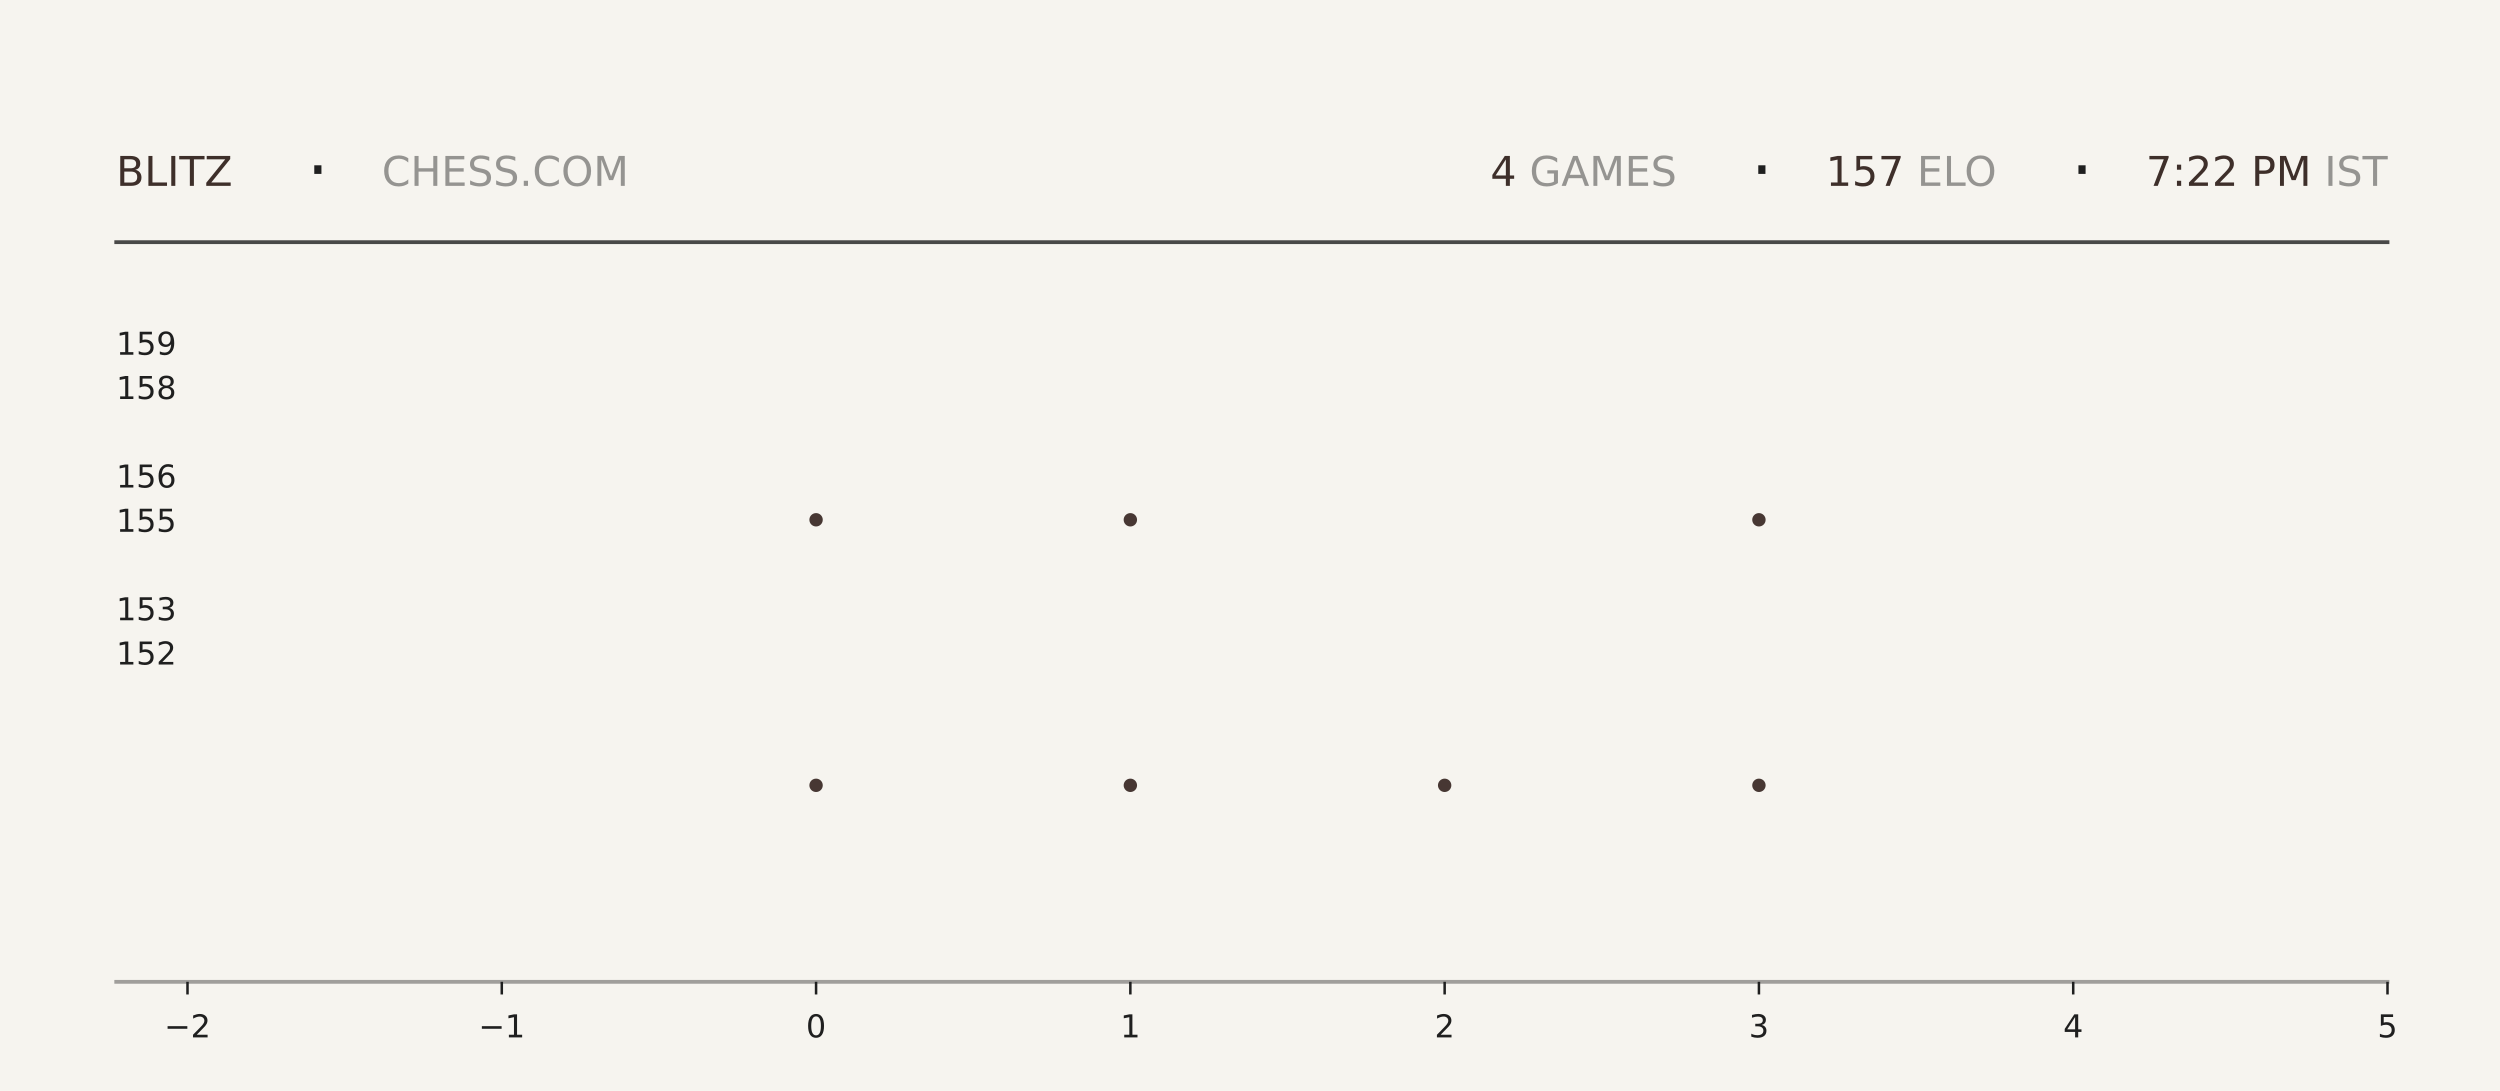
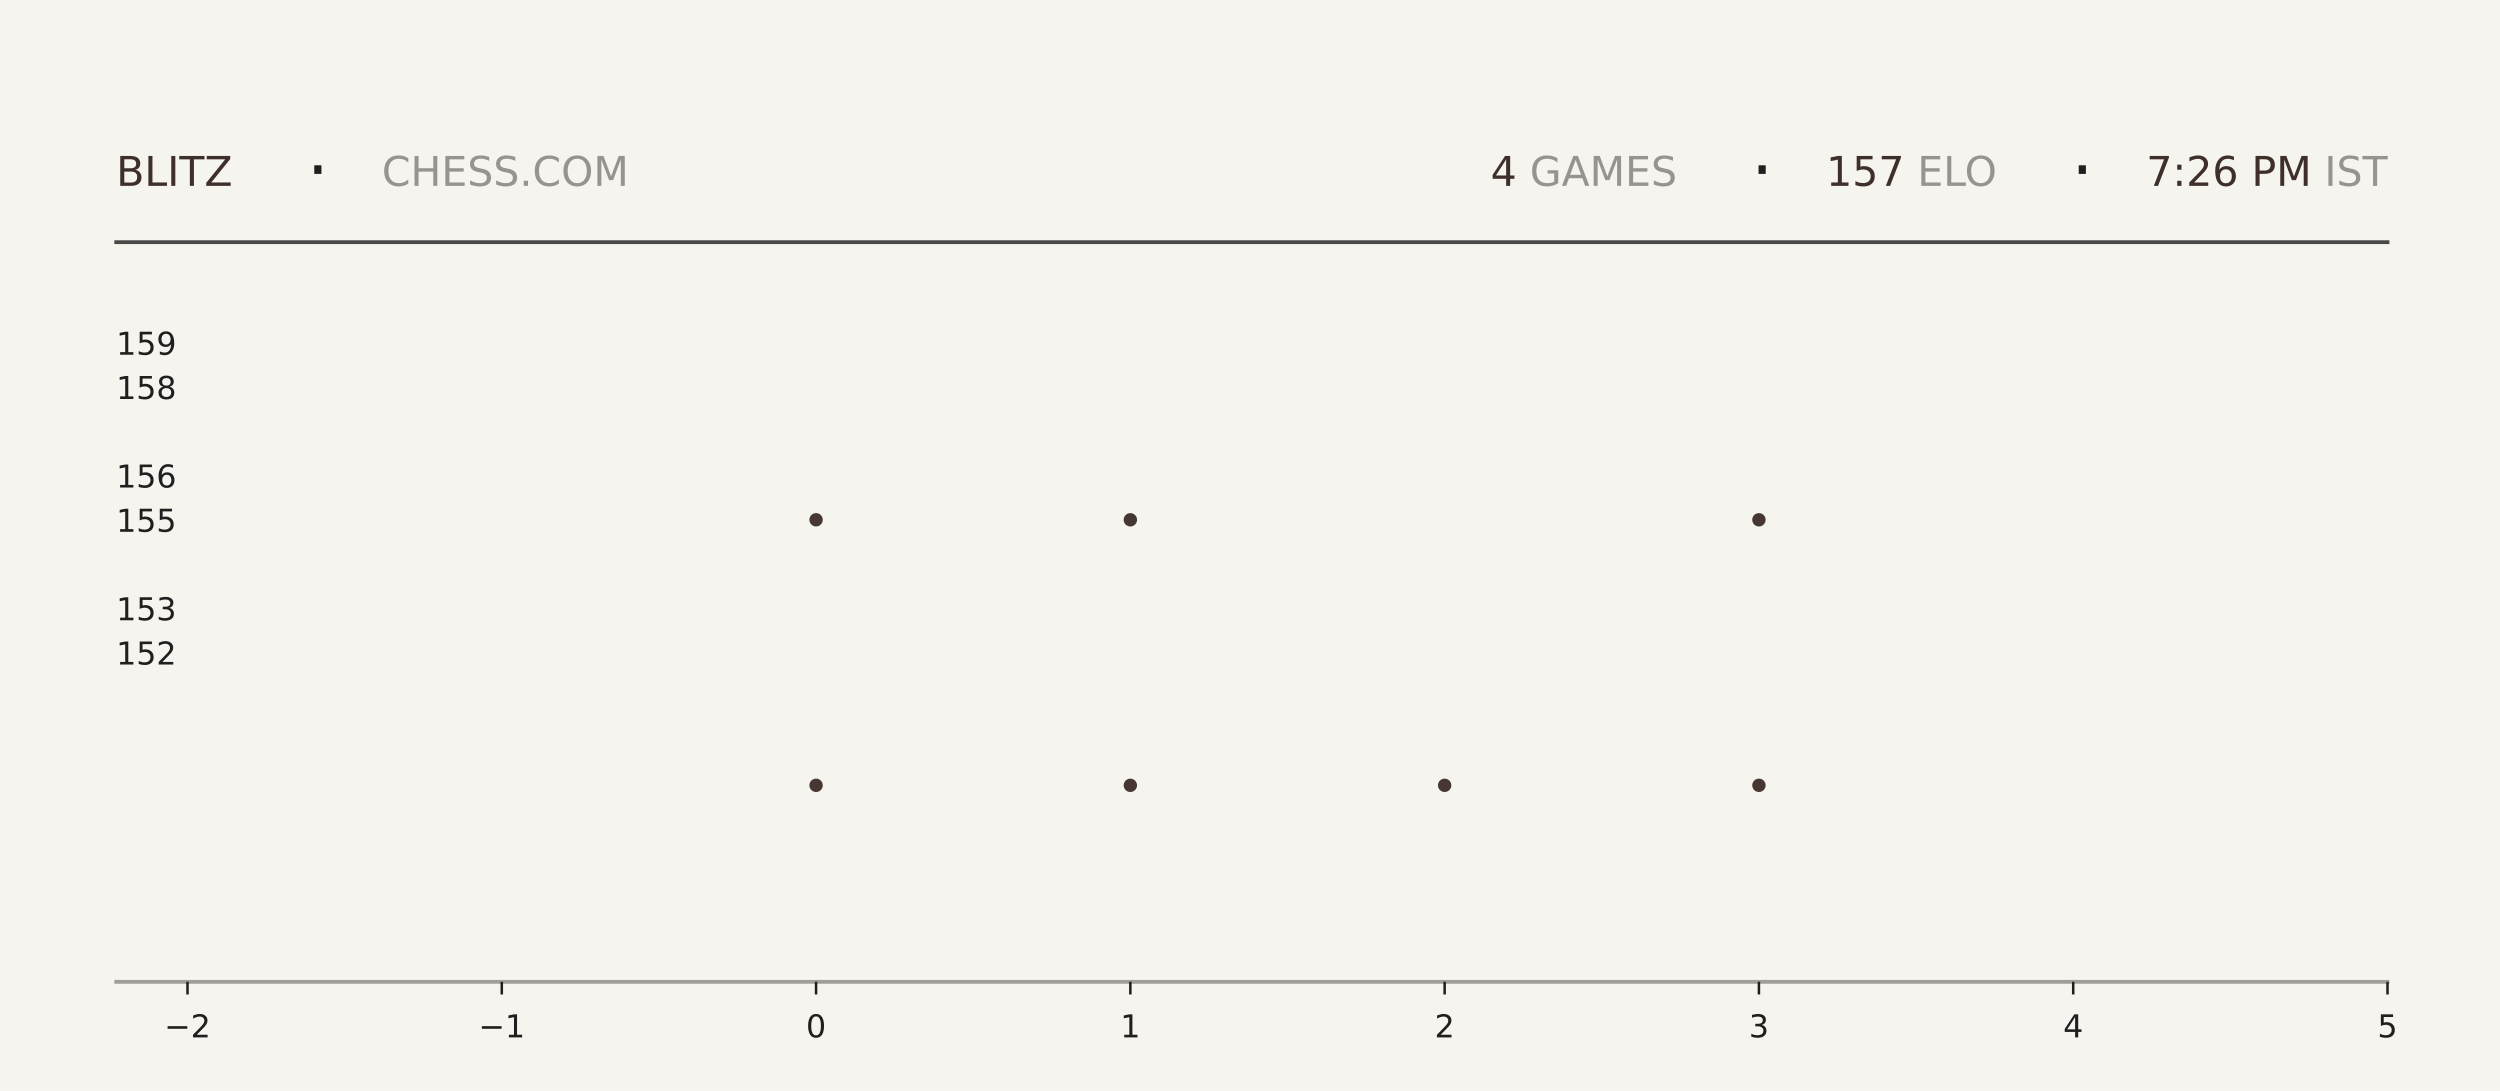
<svg xmlns="http://www.w3.org/2000/svg" xmlns:xlink="http://www.w3.org/1999/xlink" width="792pt" height="345.6pt" viewBox="0 0 792 345.6" version="1.1">
  <defs>
    <style type="text/css">*{stroke-linejoin: round; stroke-linecap: butt}</style>
  </defs>
  <g id="figure_1">
    <g id="patch_1">
      <path d="M 0 345.6  L 792 345.6  L 792 0  L 0 0  z " style="fill: #f6f4ef" />
    </g>
    <g id="axes_1">
      <g id="patch_2">
        <path d="M 59.4 311.04  L 756.36 311.04  L 756.36 103.68  L 59.4 103.68  z " style="fill: #f6f4ef" />
      </g>
      <g id="PathCollection_1">
        <defs>
-           <path id="mf44f3c434d" d="M 0 2.121  C 0.563 2.121 1.102 1.898 1.5 1.5  C 1.898 1.102 2.121 0.563 2.121 0  C 2.121 -0.563 1.898 -1.102 1.5 -1.5  C 1.102 -1.898 0.563 -2.121 0 -2.121  C -0.563 -2.121 -1.102 -1.898 -1.5 -1.5  C -1.898 -1.102 -2.121 -0.563 -2.121 0  C -2.121 0.563 -1.898 1.102 -1.5 1.5  C -1.102 1.898 -0.563 2.121 0 2.121  z " />
-         </defs>
-         <g clip-path="url(#pb8c484e1e3)">
-           <use xlink:href="#mf44f3c434d" x="258.531" y="248.79" style="fill: #3e2f2a; fill-opacity: 0.95" />
-           <use xlink:href="#mf44f3c434d" x="258.531" y="164.668" style="fill: #3e2f2a; fill-opacity: 0.95" />
+           <path id="m312cfee467" d="M 0 2.121  C 0.563 2.121 1.102 1.898 1.5 1.5  C 1.898 1.102 2.121 0.563 2.121 0  C 2.121 -0.563 1.898 -1.102 1.5 -1.5  C 1.102 -1.898 0.563 -2.121 0 -2.121  C -0.563 -2.121 -1.102 -1.898 -1.5 -1.5  C -1.898 -1.102 -2.121 -0.563 -2.121 0  C -2.121 0.563 -1.898 1.102 -1.5 1.5  C -1.102 1.898 -0.563 2.121 0 2.121  z " />
+         </defs>
+         <g clip-path="url(#pd7220e98fc)">
+           <use xlink:href="#m312cfee467" x="258.531" y="248.79" style="fill: #3e2f2a; fill-opacity: 0.95" />
+           <use xlink:href="#m312cfee467" x="258.531" y="164.668" style="fill: #3e2f2a; fill-opacity: 0.95" />
        </g>
      </g>
      <g id="PathCollection_2">
-         <g clip-path="url(#pb8c484e1e3)">
-           <use xlink:href="#mf44f3c434d" x="358.097" y="248.79" style="fill: #3e2f2a; fill-opacity: 0.95" />
-           <use xlink:href="#mf44f3c434d" x="358.097" y="164.668" style="fill: #3e2f2a; fill-opacity: 0.95" />
-           <use xlink:href="#mf44f3c434d" x="358.097" y="80.547" style="fill: #3e2f2a; fill-opacity: 0.95" />
+         <g clip-path="url(#pd7220e98fc)">
+           <use xlink:href="#m312cfee467" x="358.097" y="248.79" style="fill: #3e2f2a; fill-opacity: 0.95" />
+           <use xlink:href="#m312cfee467" x="358.097" y="164.668" style="fill: #3e2f2a; fill-opacity: 0.95" />
+           <use xlink:href="#m312cfee467" x="358.097" y="80.547" style="fill: #3e2f2a; fill-opacity: 0.95" />
        </g>
      </g>
      <g id="PathCollection_3">
-         <g clip-path="url(#pb8c484e1e3)">
-           <use xlink:href="#mf44f3c434d" x="457.663" y="248.79" style="fill: #3e2f2a; fill-opacity: 0.95" />
+         <g clip-path="url(#pd7220e98fc)">
+           <use xlink:href="#m312cfee467" x="457.663" y="248.79" style="fill: #3e2f2a; fill-opacity: 0.95" />
        </g>
      </g>
      <g id="PathCollection_4">
-         <g clip-path="url(#pb8c484e1e3)">
-           <use xlink:href="#mf44f3c434d" x="557.229" y="248.79" style="fill: #3e2f2a; fill-opacity: 0.95" />
-           <use xlink:href="#mf44f3c434d" x="557.229" y="164.668" style="fill: #3e2f2a; fill-opacity: 0.95" />
-           <use xlink:href="#mf44f3c434d" x="557.229" y="80.547" style="fill: #3e2f2a; fill-opacity: 0.95" />
+         <g clip-path="url(#pd7220e98fc)">
+           <use xlink:href="#m312cfee467" x="557.229" y="248.79" style="fill: #3e2f2a; fill-opacity: 0.95" />
+           <use xlink:href="#m312cfee467" x="557.229" y="164.668" style="fill: #3e2f2a; fill-opacity: 0.95" />
+           <use xlink:href="#m312cfee467" x="557.229" y="80.547" style="fill: #3e2f2a; fill-opacity: 0.95" />
        </g>
      </g>
      <g id="matplotlib.axis_1">
        <g id="xtick_1">
          <g id="line2d_1">
            <defs>
-               <path id="m85a62537c6" d="M 0 0  L 0 4  " style="stroke: #1f1f1f; stroke-width: 0.8" />
+               <path id="mc6cae3f4ec" d="M 0 0  L 0 4  " style="stroke: #1f1f1f; stroke-width: 0.8" />
            </defs>
            <g>
-               <use xlink:href="#m85a62537c6" x="59.4" y="311.04" style="fill: #1f1f1f; stroke: #1f1f1f; stroke-width: 0.8" />
+               <use xlink:href="#mc6cae3f4ec" x="59.4" y="311.04" style="fill: #1f1f1f; stroke: #1f1f1f; stroke-width: 0.8" />
            </g>
          </g>
          <g id="text_1">
            <g style="fill: #1f1f1f" transform="translate(52.02891 328.6384) scale(0.1 -0.1)">
              <defs>
                <path id="DejaVuSans-2212" d="M 678 2272  L 4684 2272  L 4684 1741  L 678 1741  L 678 2272  z " transform="scale(0.015625)" />
                <path id="DejaVuSans-32" d="M 1228 531  L 3431 531  L 3431 0  L 469 0  L 469 531  Q 828 903 1448 1529  Q 2069 2156 2228 2338  Q 2531 2678 2651 2914  Q 2772 3150 2772 3378  Q 2772 3750 2511 3984  Q 2250 4219 1831 4219  Q 1534 4219 1204 4116  Q 875 4013 500 3803  L 500 4441  Q 881 4594 1212 4672  Q 1544 4750 1819 4750  Q 2544 4750 2975 4387  Q 3406 4025 3406 3419  Q 3406 3131 3298 2873  Q 3191 2616 2906 2266  Q 2828 2175 2409 1742  Q 1991 1309 1228 531  z " transform="scale(0.015625)" />
              </defs>
              <use xlink:href="#DejaVuSans-2212" />
              <use xlink:href="#DejaVuSans-32" transform="translate(83.78906 0)" />
            </g>
          </g>
        </g>
        <g id="xtick_2">
          <g id="line2d_2">
            <g>
-               <use xlink:href="#m85a62537c6" x="158.966" y="311.04" style="fill: #1f1f1f; stroke: #1f1f1f; stroke-width: 0.8" />
+               <use xlink:href="#mc6cae3f4ec" x="158.966" y="311.04" style="fill: #1f1f1f; stroke: #1f1f1f; stroke-width: 0.8" />
            </g>
          </g>
          <g id="text_2">
            <g style="fill: #1f1f1f" transform="translate(151.5946 328.6384) scale(0.1 -0.1)">
              <defs>
                <path id="DejaVuSans-31" d="M 794 531  L 1825 531  L 1825 4091  L 703 3866  L 703 4441  L 1819 4666  L 2450 4666  L 2450 531  L 3481 531  L 3481 0  L 794 0  L 794 531  z " transform="scale(0.015625)" />
              </defs>
              <use xlink:href="#DejaVuSans-2212" />
              <use xlink:href="#DejaVuSans-31" transform="translate(83.78906 0)" />
            </g>
          </g>
        </g>
        <g id="xtick_3">
          <g id="line2d_3">
            <g>
-               <use xlink:href="#m85a62537c6" x="258.531" y="311.04" style="fill: #1f1f1f; stroke: #1f1f1f; stroke-width: 0.8" />
+               <use xlink:href="#mc6cae3f4ec" x="258.531" y="311.04" style="fill: #1f1f1f; stroke: #1f1f1f; stroke-width: 0.8" />
            </g>
          </g>
          <g id="text_3">
            <g style="fill: #1f1f1f" transform="translate(255.3502 328.6384) scale(0.1 -0.1)">
              <defs>
                <path id="DejaVuSans-30" d="M 2034 4250  Q 1547 4250 1301 3770  Q 1056 3291 1056 2328  Q 1056 1369 1301 889  Q 1547 409 2034 409  Q 2525 409 2770 889  Q 3016 1369 3016 2328  Q 3016 3291 2770 3770  Q 2525 4250 2034 4250  z M 2034 4750  Q 2819 4750 3233 4129  Q 3647 3509 3647 2328  Q 3647 1150 3233 529  Q 2819 -91 2034 -91  Q 1250 -91 836 529  Q 422 1150 422 2328  Q 422 3509 836 4129  Q 1250 4750 2034 4750  z " transform="scale(0.015625)" />
              </defs>
              <use xlink:href="#DejaVuSans-30" />
            </g>
          </g>
        </g>
        <g id="xtick_4">
          <g id="line2d_4">
            <g>
-               <use xlink:href="#m85a62537c6" x="358.097" y="311.04" style="fill: #1f1f1f; stroke: #1f1f1f; stroke-width: 0.8" />
+               <use xlink:href="#mc6cae3f4ec" x="358.097" y="311.04" style="fill: #1f1f1f; stroke: #1f1f1f; stroke-width: 0.8" />
            </g>
          </g>
          <g id="text_4">
            <g style="fill: #1f1f1f" transform="translate(354.9159 328.6384) scale(0.1 -0.1)">
              <use xlink:href="#DejaVuSans-31" />
            </g>
          </g>
        </g>
        <g id="xtick_5">
          <g id="line2d_5">
            <g>
-               <use xlink:href="#m85a62537c6" x="457.663" y="311.04" style="fill: #1f1f1f; stroke: #1f1f1f; stroke-width: 0.8" />
+               <use xlink:href="#mc6cae3f4ec" x="457.663" y="311.04" style="fill: #1f1f1f; stroke: #1f1f1f; stroke-width: 0.8" />
            </g>
          </g>
          <g id="text_5">
            <g style="fill: #1f1f1f" transform="translate(454.4816 328.6384) scale(0.1 -0.1)">
              <use xlink:href="#DejaVuSans-32" />
            </g>
          </g>
        </g>
        <g id="xtick_6">
          <g id="line2d_6">
            <g>
-               <use xlink:href="#m85a62537c6" x="557.229" y="311.04" style="fill: #1f1f1f; stroke: #1f1f1f; stroke-width: 0.8" />
+               <use xlink:href="#mc6cae3f4ec" x="557.229" y="311.04" style="fill: #1f1f1f; stroke: #1f1f1f; stroke-width: 0.8" />
            </g>
          </g>
          <g id="text_6">
            <g style="fill: #1f1f1f" transform="translate(554.0473 328.6384) scale(0.1 -0.1)">
              <defs>
                <path id="DejaVuSans-33" d="M 2597 2516  Q 3050 2419 3304 2112  Q 3559 1806 3559 1356  Q 3559 666 3084 287  Q 2609 -91 1734 -91  Q 1441 -91 1130 -33  Q 819 25 488 141  L 488 750  Q 750 597 1062 519  Q 1375 441 1716 441  Q 2309 441 2620 675  Q 2931 909 2931 1356  Q 2931 1769 2642 2001  Q 2353 2234 1838 2234  L 1294 2234  L 1294 2753  L 1863 2753  Q 2328 2753 2575 2939  Q 2822 3125 2822 3475  Q 2822 3834 2567 4026  Q 2313 4219 1838 4219  Q 1578 4219 1281 4162  Q 984 4106 628 3988  L 628 4550  Q 988 4650 1302 4700  Q 1616 4750 1894 4750  Q 2613 4750 3031 4423  Q 3450 4097 3450 3541  Q 3450 3153 3228 2886  Q 3006 2619 2597 2516  z " transform="scale(0.015625)" />
              </defs>
              <use xlink:href="#DejaVuSans-33" />
            </g>
          </g>
        </g>
        <g id="xtick_7">
          <g id="line2d_7">
            <g>
-               <use xlink:href="#m85a62537c6" x="656.794" y="311.04" style="fill: #1f1f1f; stroke: #1f1f1f; stroke-width: 0.8" />
+               <use xlink:href="#mc6cae3f4ec" x="656.794" y="311.04" style="fill: #1f1f1f; stroke: #1f1f1f; stroke-width: 0.8" />
            </g>
          </g>
          <g id="text_7">
            <g style="fill: #1f1f1f" transform="translate(653.613 328.6384) scale(0.1 -0.1)">
              <defs>
                <path id="DejaVuSans-34" d="M 2419 4116  L 825 1625  L 2419 1625  L 2419 4116  z M 2253 4666  L 3047 4666  L 3047 1625  L 3713 1625  L 3713 1100  L 3047 1100  L 3047 0  L 2419 0  L 2419 1100  L 313 1100  L 313 1709  L 2253 4666  z " transform="scale(0.015625)" />
              </defs>
              <use xlink:href="#DejaVuSans-34" />
            </g>
          </g>
        </g>
        <g id="xtick_8">
          <g id="line2d_8">
            <g>
-               <use xlink:href="#m85a62537c6" x="756.36" y="311.04" style="fill: #1f1f1f; stroke: #1f1f1f; stroke-width: 0.8" />
+               <use xlink:href="#mc6cae3f4ec" x="756.36" y="311.04" style="fill: #1f1f1f; stroke: #1f1f1f; stroke-width: 0.8" />
            </g>
          </g>
          <g id="text_8">
            <g style="fill: #1f1f1f" transform="translate(753.1788 328.6384) scale(0.1 -0.1)">
              <defs>
                <path id="DejaVuSans-35" d="M 691 4666  L 3169 4666  L 3169 4134  L 1269 4134  L 1269 2991  Q 1406 3038 1543 3061  Q 1681 3084 1819 3084  Q 2600 3084 3056 2656  Q 3513 2228 3513 1497  Q 3513 744 3044 326  Q 2575 -91 1722 -91  Q 1428 -91 1123 -41  Q 819 9 494 109  L 494 744  Q 775 591 1075 516  Q 1375 441 1709 441  Q 2250 441 2565 725  Q 2881 1009 2881 1497  Q 2881 1984 2565 2268  Q 2250 2553 1709 2553  Q 1456 2553 1204 2497  Q 953 2441 691 2322  L 691 4666  z " transform="scale(0.015625)" />
              </defs>
              <use xlink:href="#DejaVuSans-35" />
            </g>
          </g>
        </g>
      </g>
      <g id="matplotlib.axis_2">
        <g id="ytick_1">
          <g id="line2d_9" />
          <g id="text_9">
            <g style="fill: #1f1f1f" transform="translate(36.8125 210.5283) scale(0.1 -0.1)">
              <use xlink:href="#DejaVuSans-31" />
              <use xlink:href="#DejaVuSans-35" transform="translate(63.62305 0)" />
              <use xlink:href="#DejaVuSans-32" transform="translate(127.2461 0)" />
            </g>
          </g>
        </g>
        <g id="ytick_2">
          <g id="line2d_10" />
          <g id="text_10">
            <g style="fill: #1f1f1f" transform="translate(36.8125 196.508) scale(0.1 -0.1)">
              <use xlink:href="#DejaVuSans-31" />
              <use xlink:href="#DejaVuSans-35" transform="translate(63.62305 0)" />
              <use xlink:href="#DejaVuSans-33" transform="translate(127.2461 0)" />
            </g>
          </g>
        </g>
        <g id="ytick_3">
          <g id="line2d_11" />
          <g id="text_11">
            <g style="fill: #1f1f1f" transform="translate(36.8125 168.4675) scale(0.1 -0.1)">
              <use xlink:href="#DejaVuSans-31" />
              <use xlink:href="#DejaVuSans-35" transform="translate(63.62305 0)" />
              <use xlink:href="#DejaVuSans-35" transform="translate(127.2461 0)" />
            </g>
          </g>
        </g>
        <g id="ytick_4">
          <g id="line2d_12" />
          <g id="text_12">
            <g style="fill: #1f1f1f" transform="translate(36.8125 154.4472) scale(0.1 -0.1)">
              <defs>
                <path id="DejaVuSans-36" d="M 2113 2584  Q 1688 2584 1439 2293  Q 1191 2003 1191 1497  Q 1191 994 1439 701  Q 1688 409 2113 409  Q 2538 409 2786 701  Q 3034 994 3034 1497  Q 3034 2003 2786 2293  Q 2538 2584 2113 2584  z M 3366 4563  L 3366 3988  Q 3128 4100 2886 4159  Q 2644 4219 2406 4219  Q 1781 4219 1451 3797  Q 1122 3375 1075 2522  Q 1259 2794 1537 2939  Q 1816 3084 2150 3084  Q 2853 3084 3261 2657  Q 3669 2231 3669 1497  Q 3669 778 3244 343  Q 2819 -91 2113 -91  Q 1303 -91 875 529  Q 447 1150 447 2328  Q 447 3434 972 4092  Q 1497 4750 2381 4750  Q 2619 4750 2861 4703  Q 3103 4656 3366 4563  z " transform="scale(0.015625)" />
              </defs>
              <use xlink:href="#DejaVuSans-31" />
              <use xlink:href="#DejaVuSans-35" transform="translate(63.62305 0)" />
              <use xlink:href="#DejaVuSans-36" transform="translate(127.2461 0)" />
            </g>
          </g>
        </g>
        <g id="ytick_5">
          <g id="line2d_13" />
          <g id="text_13">
            <g style="fill: #1f1f1f" transform="translate(36.8125 126.4066) scale(0.1 -0.1)">
              <defs>
                <path id="DejaVuSans-38" d="M 2034 2216  Q 1584 2216 1326 1975  Q 1069 1734 1069 1313  Q 1069 891 1326 650  Q 1584 409 2034 409  Q 2484 409 2743 651  Q 3003 894 3003 1313  Q 3003 1734 2745 1975  Q 2488 2216 2034 2216  z M 1403 2484  Q 997 2584 770 2862  Q 544 3141 544 3541  Q 544 4100 942 4425  Q 1341 4750 2034 4750  Q 2731 4750 3128 4425  Q 3525 4100 3525 3541  Q 3525 3141 3298 2862  Q 3072 2584 2669 2484  Q 3125 2378 3379 2068  Q 3634 1759 3634 1313  Q 3634 634 3220 271  Q 2806 -91 2034 -91  Q 1263 -91 848 271  Q 434 634 434 1313  Q 434 1759 690 2068  Q 947 2378 1403 2484  z M 1172 3481  Q 1172 3119 1398 2916  Q 1625 2713 2034 2713  Q 2441 2713 2670 2916  Q 2900 3119 2900 3481  Q 2900 3844 2670 4047  Q 2441 4250 2034 4250  Q 1625 4250 1398 4047  Q 1172 3844 1172 3481  z " transform="scale(0.015625)" />
              </defs>
              <use xlink:href="#DejaVuSans-31" />
              <use xlink:href="#DejaVuSans-35" transform="translate(63.62305 0)" />
              <use xlink:href="#DejaVuSans-38" transform="translate(127.2461 0)" />
            </g>
          </g>
        </g>
        <g id="ytick_6">
          <g id="line2d_14" />
          <g id="text_14">
            <g style="fill: #1f1f1f" transform="translate(36.8125 112.3863) scale(0.1 -0.1)">
              <defs>
                <path id="DejaVuSans-39" d="M 703 97  L 703 672  Q 941 559 1184 500  Q 1428 441 1663 441  Q 2288 441 2617 861  Q 2947 1281 2994 2138  Q 2813 1869 2534 1725  Q 2256 1581 1919 1581  Q 1219 1581 811 2004  Q 403 2428 403 3163  Q 403 3881 828 4315  Q 1253 4750 1959 4750  Q 2769 4750 3195 4129  Q 3622 3509 3622 2328  Q 3622 1225 3098 567  Q 2575 -91 1691 -91  Q 1453 -91 1209 -44  Q 966 3 703 97  z M 1959 2075  Q 2384 2075 2632 2365  Q 2881 2656 2881 3163  Q 2881 3666 2632 3958  Q 2384 4250 1959 4250  Q 1534 4250 1286 3958  Q 1038 3666 1038 3163  Q 1038 2656 1286 2365  Q 1534 2075 1959 2075  z " transform="scale(0.015625)" />
              </defs>
              <use xlink:href="#DejaVuSans-31" />
              <use xlink:href="#DejaVuSans-35" transform="translate(63.62305 0)" />
              <use xlink:href="#DejaVuSans-39" transform="translate(127.2461 0)" />
            </g>
          </g>
        </g>
      </g>
    </g>
    <g id="line2d_15">
      <path d="M 36.82 76.723  L 756.36 76.723  " style="fill: none; stroke: #1f1f1f; stroke-opacity: 0.8; stroke-width: 1.2; stroke-linecap: square" />
    </g>
    <g id="line2d_16">
      <path d="M 36.82 311.04  L 756.36 311.04  " style="fill: none; stroke: #1f1f1f; stroke-opacity: 0.4; stroke-width: 1.2; stroke-linecap: square" />
    </g>
    <g id="text_15">
      <g style="fill: #3e2f2a" transform="translate(36.82 58.88319) scale(0.13 -0.13)">
        <defs>
          <path id="DejaVuSans-42" d="M 1259 2228  L 1259 519  L 2272 519  Q 2781 519 3026 730  Q 3272 941 3272 1375  Q 3272 1813 3026 2020  Q 2781 2228 2272 2228  L 1259 2228  z M 1259 4147  L 1259 2741  L 2194 2741  Q 2656 2741 2882 2914  Q 3109 3088 3109 3444  Q 3109 3797 2882 3972  Q 2656 4147 2194 4147  L 1259 4147  z M 628 4666  L 2241 4666  Q 2963 4666 3353 4366  Q 3744 4066 3744 3513  Q 3744 3084 3544 2831  Q 3344 2578 2956 2516  Q 3422 2416 3680 2098  Q 3938 1781 3938 1306  Q 3938 681 3513 340  Q 3088 0 2303 0  L 628 0  L 628 4666  z " transform="scale(0.015625)" />
          <path id="DejaVuSans-4c" d="M 628 4666  L 1259 4666  L 1259 531  L 3531 531  L 3531 0  L 628 0  L 628 4666  z " transform="scale(0.015625)" />
          <path id="DejaVuSans-49" d="M 628 4666  L 1259 4666  L 1259 0  L 628 0  L 628 4666  z " transform="scale(0.015625)" />
          <path id="DejaVuSans-54" d="M -19 4666  L 3928 4666  L 3928 4134  L 2272 4134  L 2272 0  L 1638 0  L 1638 4134  L -19 4134  L -19 4666  z " transform="scale(0.015625)" />
          <path id="DejaVuSans-5a" d="M 359 4666  L 4025 4666  L 4025 4184  L 1075 531  L 4097 531  L 4097 0  L 288 0  L 288 481  L 3238 4134  L 359 4134  L 359 4666  z " transform="scale(0.015625)" />
        </defs>
        <use xlink:href="#DejaVuSans-42" />
        <use xlink:href="#DejaVuSans-4c" transform="translate(68.60352 0)" />
        <use xlink:href="#DejaVuSans-49" transform="translate(124.3164 0)" />
        <use xlink:href="#DejaVuSans-54" transform="translate(153.8086 0)" />
        <use xlink:href="#DejaVuSans-5a" transform="translate(214.8926 0)" />
      </g>
    </g>
    <g id="text_16">
      <g style="fill: #1f1f1f" transform="translate(97.21 61.36662) scale(0.22 -0.22)">
        <defs>
          <path id="DejaVuSans-b7" d="M 684 2619  L 1344 2619  L 1344 1825  L 684 1825  L 684 2619  z " transform="scale(0.015625)" />
        </defs>
        <use xlink:href="#DejaVuSans-b7" />
      </g>
    </g>
    <g id="text_17">
      <g style="fill: #1f1f1f; opacity: 0.45" transform="translate(120.97 58.88319) scale(0.13 -0.13)">
        <defs>
          <path id="DejaVuSans-43" d="M 4122 4306  L 4122 3641  Q 3803 3938 3442 4084  Q 3081 4231 2675 4231  Q 1875 4231 1450 3742  Q 1025 3253 1025 2328  Q 1025 1406 1450 917  Q 1875 428 2675 428  Q 3081 428 3442 575  Q 3803 722 4122 1019  L 4122 359  Q 3791 134 3420 21  Q 3050 -91 2638 -91  Q 1578 -91 968 557  Q 359 1206 359 2328  Q 359 3453 968 4101  Q 1578 4750 2638 4750  Q 3056 4750 3426 4639  Q 3797 4528 4122 4306  z " transform="scale(0.015625)" />
          <path id="DejaVuSans-48" d="M 628 4666  L 1259 4666  L 1259 2753  L 3553 2753  L 3553 4666  L 4184 4666  L 4184 0  L 3553 0  L 3553 2222  L 1259 2222  L 1259 0  L 628 0  L 628 4666  z " transform="scale(0.015625)" />
          <path id="DejaVuSans-45" d="M 628 4666  L 3578 4666  L 3578 4134  L 1259 4134  L 1259 2753  L 3481 2753  L 3481 2222  L 1259 2222  L 1259 531  L 3634 531  L 3634 0  L 628 0  L 628 4666  z " transform="scale(0.015625)" />
          <path id="DejaVuSans-53" d="M 3425 4513  L 3425 3897  Q 3066 4069 2747 4153  Q 2428 4238 2131 4238  Q 1616 4238 1336 4038  Q 1056 3838 1056 3469  Q 1056 3159 1242 3001  Q 1428 2844 1947 2747  L 2328 2669  Q 3034 2534 3370 2195  Q 3706 1856 3706 1288  Q 3706 609 3251 259  Q 2797 -91 1919 -91  Q 1588 -91 1214 -16  Q 841 59 441 206  L 441 856  Q 825 641 1194 531  Q 1563 422 1919 422  Q 2459 422 2753 634  Q 3047 847 3047 1241  Q 3047 1584 2836 1778  Q 2625 1972 2144 2069  L 1759 2144  Q 1053 2284 737 2584  Q 422 2884 422 3419  Q 422 4038 858 4394  Q 1294 4750 2059 4750  Q 2388 4750 2728 4690  Q 3069 4631 3425 4513  z " transform="scale(0.015625)" />
          <path id="DejaVuSans-2e" d="M 684 794  L 1344 794  L 1344 0  L 684 0  L 684 794  z " transform="scale(0.015625)" />
          <path id="DejaVuSans-4f" d="M 2522 4238  Q 1834 4238 1429 3725  Q 1025 3213 1025 2328  Q 1025 1447 1429 934  Q 1834 422 2522 422  Q 3209 422 3611 934  Q 4013 1447 4013 2328  Q 4013 3213 3611 3725  Q 3209 4238 2522 4238  z M 2522 4750  Q 3503 4750 4090 4092  Q 4678 3434 4678 2328  Q 4678 1225 4090 567  Q 3503 -91 2522 -91  Q 1538 -91 948 565  Q 359 1222 359 2328  Q 359 3434 948 4092  Q 1538 4750 2522 4750  z " transform="scale(0.015625)" />
          <path id="DejaVuSans-4d" d="M 628 4666  L 1569 4666  L 2759 1491  L 3956 4666  L 4897 4666  L 4897 0  L 4281 0  L 4281 4097  L 3078 897  L 2444 897  L 1241 4097  L 1241 0  L 628 0  L 628 4666  z " transform="scale(0.015625)" />
        </defs>
        <use xlink:href="#DejaVuSans-43" />
        <use xlink:href="#DejaVuSans-48" transform="translate(69.82422 0)" />
        <use xlink:href="#DejaVuSans-45" transform="translate(145.0195 0)" />
        <use xlink:href="#DejaVuSans-53" transform="translate(208.2031 0)" />
        <use xlink:href="#DejaVuSans-53" transform="translate(271.6797 0)" />
        <use xlink:href="#DejaVuSans-2e" transform="translate(335.1562 0)" />
        <use xlink:href="#DejaVuSans-43" transform="translate(366.9434 0)" />
        <use xlink:href="#DejaVuSans-4f" transform="translate(436.7676 0)" />
        <use xlink:href="#DejaVuSans-4d" transform="translate(515.4785 0)" />
      </g>
    </g>
    <g id="text_18">
-       <g style="fill: #3e2f2a" transform="translate(472.14 58.88319) scale(0.13 -0.13)">
+       <g style="fill: #3e2f2a" transform="translate(472.23 58.88319) scale(0.13 -0.13)">
        <use xlink:href="#DejaVuSans-34" />
      </g>
    </g>
    <g id="text_19">
-       <g style="fill: #1f1f1f; opacity: 0.45" transform="translate(480.42 58.88319) scale(0.13 -0.13)">
+       <g style="fill: #1f1f1f; opacity: 0.45" transform="translate(480.51 58.88319) scale(0.13 -0.13)">
        <defs>
          <path id="DejaVuSans-20" transform="scale(0.015625)" />
          <path id="DejaVuSans-47" d="M 3809 666  L 3809 1919  L 2778 1919  L 2778 2438  L 4434 2438  L 4434 434  Q 4069 175 3628 42  Q 3188 -91 2688 -91  Q 1594 -91 976 548  Q 359 1188 359 2328  Q 359 3472 976 4111  Q 1594 4750 2688 4750  Q 3144 4750 3555 4637  Q 3966 4525 4313 4306  L 4313 3634  Q 3963 3931 3569 4081  Q 3175 4231 2741 4231  Q 1884 4231 1454 3753  Q 1025 3275 1025 2328  Q 1025 1384 1454 906  Q 1884 428 2741 428  Q 3075 428 3337 486  Q 3600 544 3809 666  z " transform="scale(0.015625)" />
          <path id="DejaVuSans-41" d="M 2188 4044  L 1331 1722  L 3047 1722  L 2188 4044  z M 1831 4666  L 2547 4666  L 4325 0  L 3669 0  L 3244 1197  L 1141 1197  L 716 0  L 50 0  L 1831 4666  z " transform="scale(0.015625)" />
        </defs>
        <use xlink:href="#DejaVuSans-20" />
        <use xlink:href="#DejaVuSans-47" transform="translate(31.78711 0)" />
        <use xlink:href="#DejaVuSans-41" transform="translate(109.2773 0)" />
        <use xlink:href="#DejaVuSans-4d" transform="translate(177.6855 0)" />
        <use xlink:href="#DejaVuSans-45" transform="translate(263.9648 0)" />
        <use xlink:href="#DejaVuSans-53" transform="translate(327.1484 0)" />
      </g>
    </g>
    <g id="text_20">
-       <g style="fill: #1f1f1f" transform="translate(554.67 61.36662) scale(0.22 -0.22)">
+       <g style="fill: #1f1f1f" transform="translate(554.76 61.36662) scale(0.22 -0.22)">
        <use xlink:href="#DejaVuSans-b7" />
      </g>
    </g>
    <g id="text_21">
-       <g style="fill: #3e2f2a" transform="translate(578.43 58.88319) scale(0.13 -0.13)">
+       <g style="fill: #3e2f2a" transform="translate(578.52 58.88319) scale(0.13 -0.13)">
        <defs>
          <path id="DejaVuSans-37" d="M 525 4666  L 3525 4666  L 3525 4397  L 1831 0  L 1172 0  L 2766 4134  L 525 4134  L 525 4666  z " transform="scale(0.015625)" />
        </defs>
        <use xlink:href="#DejaVuSans-31" />
        <use xlink:href="#DejaVuSans-35" transform="translate(63.62305 0)" />
        <use xlink:href="#DejaVuSans-37" transform="translate(127.2461 0)" />
      </g>
    </g>
    <g id="text_22">
-       <g style="fill: #1f1f1f; opacity: 0.45" transform="translate(603.18 58.88319) scale(0.13 -0.13)">
+       <g style="fill: #1f1f1f; opacity: 0.45" transform="translate(603.27 58.88319) scale(0.13 -0.13)">
        <use xlink:href="#DejaVuSans-20" />
        <use xlink:href="#DejaVuSans-45" transform="translate(31.78711 0)" />
        <use xlink:href="#DejaVuSans-4c" transform="translate(94.9707 0)" />
        <use xlink:href="#DejaVuSans-4f" transform="translate(147.0586 0)" />
      </g>
    </g>
    <g id="text_23">
-       <g style="fill: #1f1f1f" transform="translate(656.1 61.36662) scale(0.22 -0.22)">
+       <g style="fill: #1f1f1f" transform="translate(656.19 61.36662) scale(0.22 -0.22)">
        <use xlink:href="#DejaVuSans-b7" />
      </g>
    </g>
    <g id="text_24">
-       <g style="fill: #3e2f2a" transform="translate(679.86 58.88319) scale(0.13 -0.13)">
+       <g style="fill: #3e2f2a" transform="translate(679.95 58.88319) scale(0.13 -0.13)">
        <defs>
          <path id="DejaVuSans-3a" d="M 750 794  L 1409 794  L 1409 0  L 750 0  L 750 794  z M 750 3309  L 1409 3309  L 1409 2516  L 750 2516  L 750 3309  z " transform="scale(0.015625)" />
          <path id="DejaVuSans-50" d="M 1259 4147  L 1259 2394  L 2053 2394  Q 2494 2394 2734 2622  Q 2975 2850 2975 3272  Q 2975 3691 2734 3919  Q 2494 4147 2053 4147  L 1259 4147  z M 628 4666  L 2053 4666  Q 2838 4666 3239 4311  Q 3641 3956 3641 3272  Q 3641 2581 3239 2228  Q 2838 1875 2053 1875  L 1259 1875  L 1259 0  L 628 0  L 628 4666  z " transform="scale(0.015625)" />
        </defs>
        <use xlink:href="#DejaVuSans-37" />
        <use xlink:href="#DejaVuSans-3a" transform="translate(63.62305 0)" />
        <use xlink:href="#DejaVuSans-32" transform="translate(97.31445 0)" />
-         <use xlink:href="#DejaVuSans-32" transform="translate(160.9375 0)" />
+         <use xlink:href="#DejaVuSans-36" transform="translate(160.9375 0)" />
        <use xlink:href="#DejaVuSans-20" transform="translate(224.5605 0)" />
        <use xlink:href="#DejaVuSans-50" transform="translate(256.3477 0)" />
        <use xlink:href="#DejaVuSans-4d" transform="translate(316.6504 0)" />
      </g>
    </g>
    <g id="text_25">
      <g style="fill: #1f1f1f; opacity: 0.45" transform="translate(732.24 58.88319) scale(0.13 -0.13)">
        <use xlink:href="#DejaVuSans-20" />
        <use xlink:href="#DejaVuSans-49" transform="translate(31.78711 0)" />
        <use xlink:href="#DejaVuSans-53" transform="translate(61.2793 0)" />
        <use xlink:href="#DejaVuSans-54" transform="translate(124.7559 0)" />
      </g>
    </g>
  </g>
  <defs>
-     <clipPath id="pb8c484e1e3">
+     <clipPath id="pd7220e98fc">
      <rect x="59.4" y="103.68" width="696.96" height="207.36" />
    </clipPath>
  </defs>
</svg>
